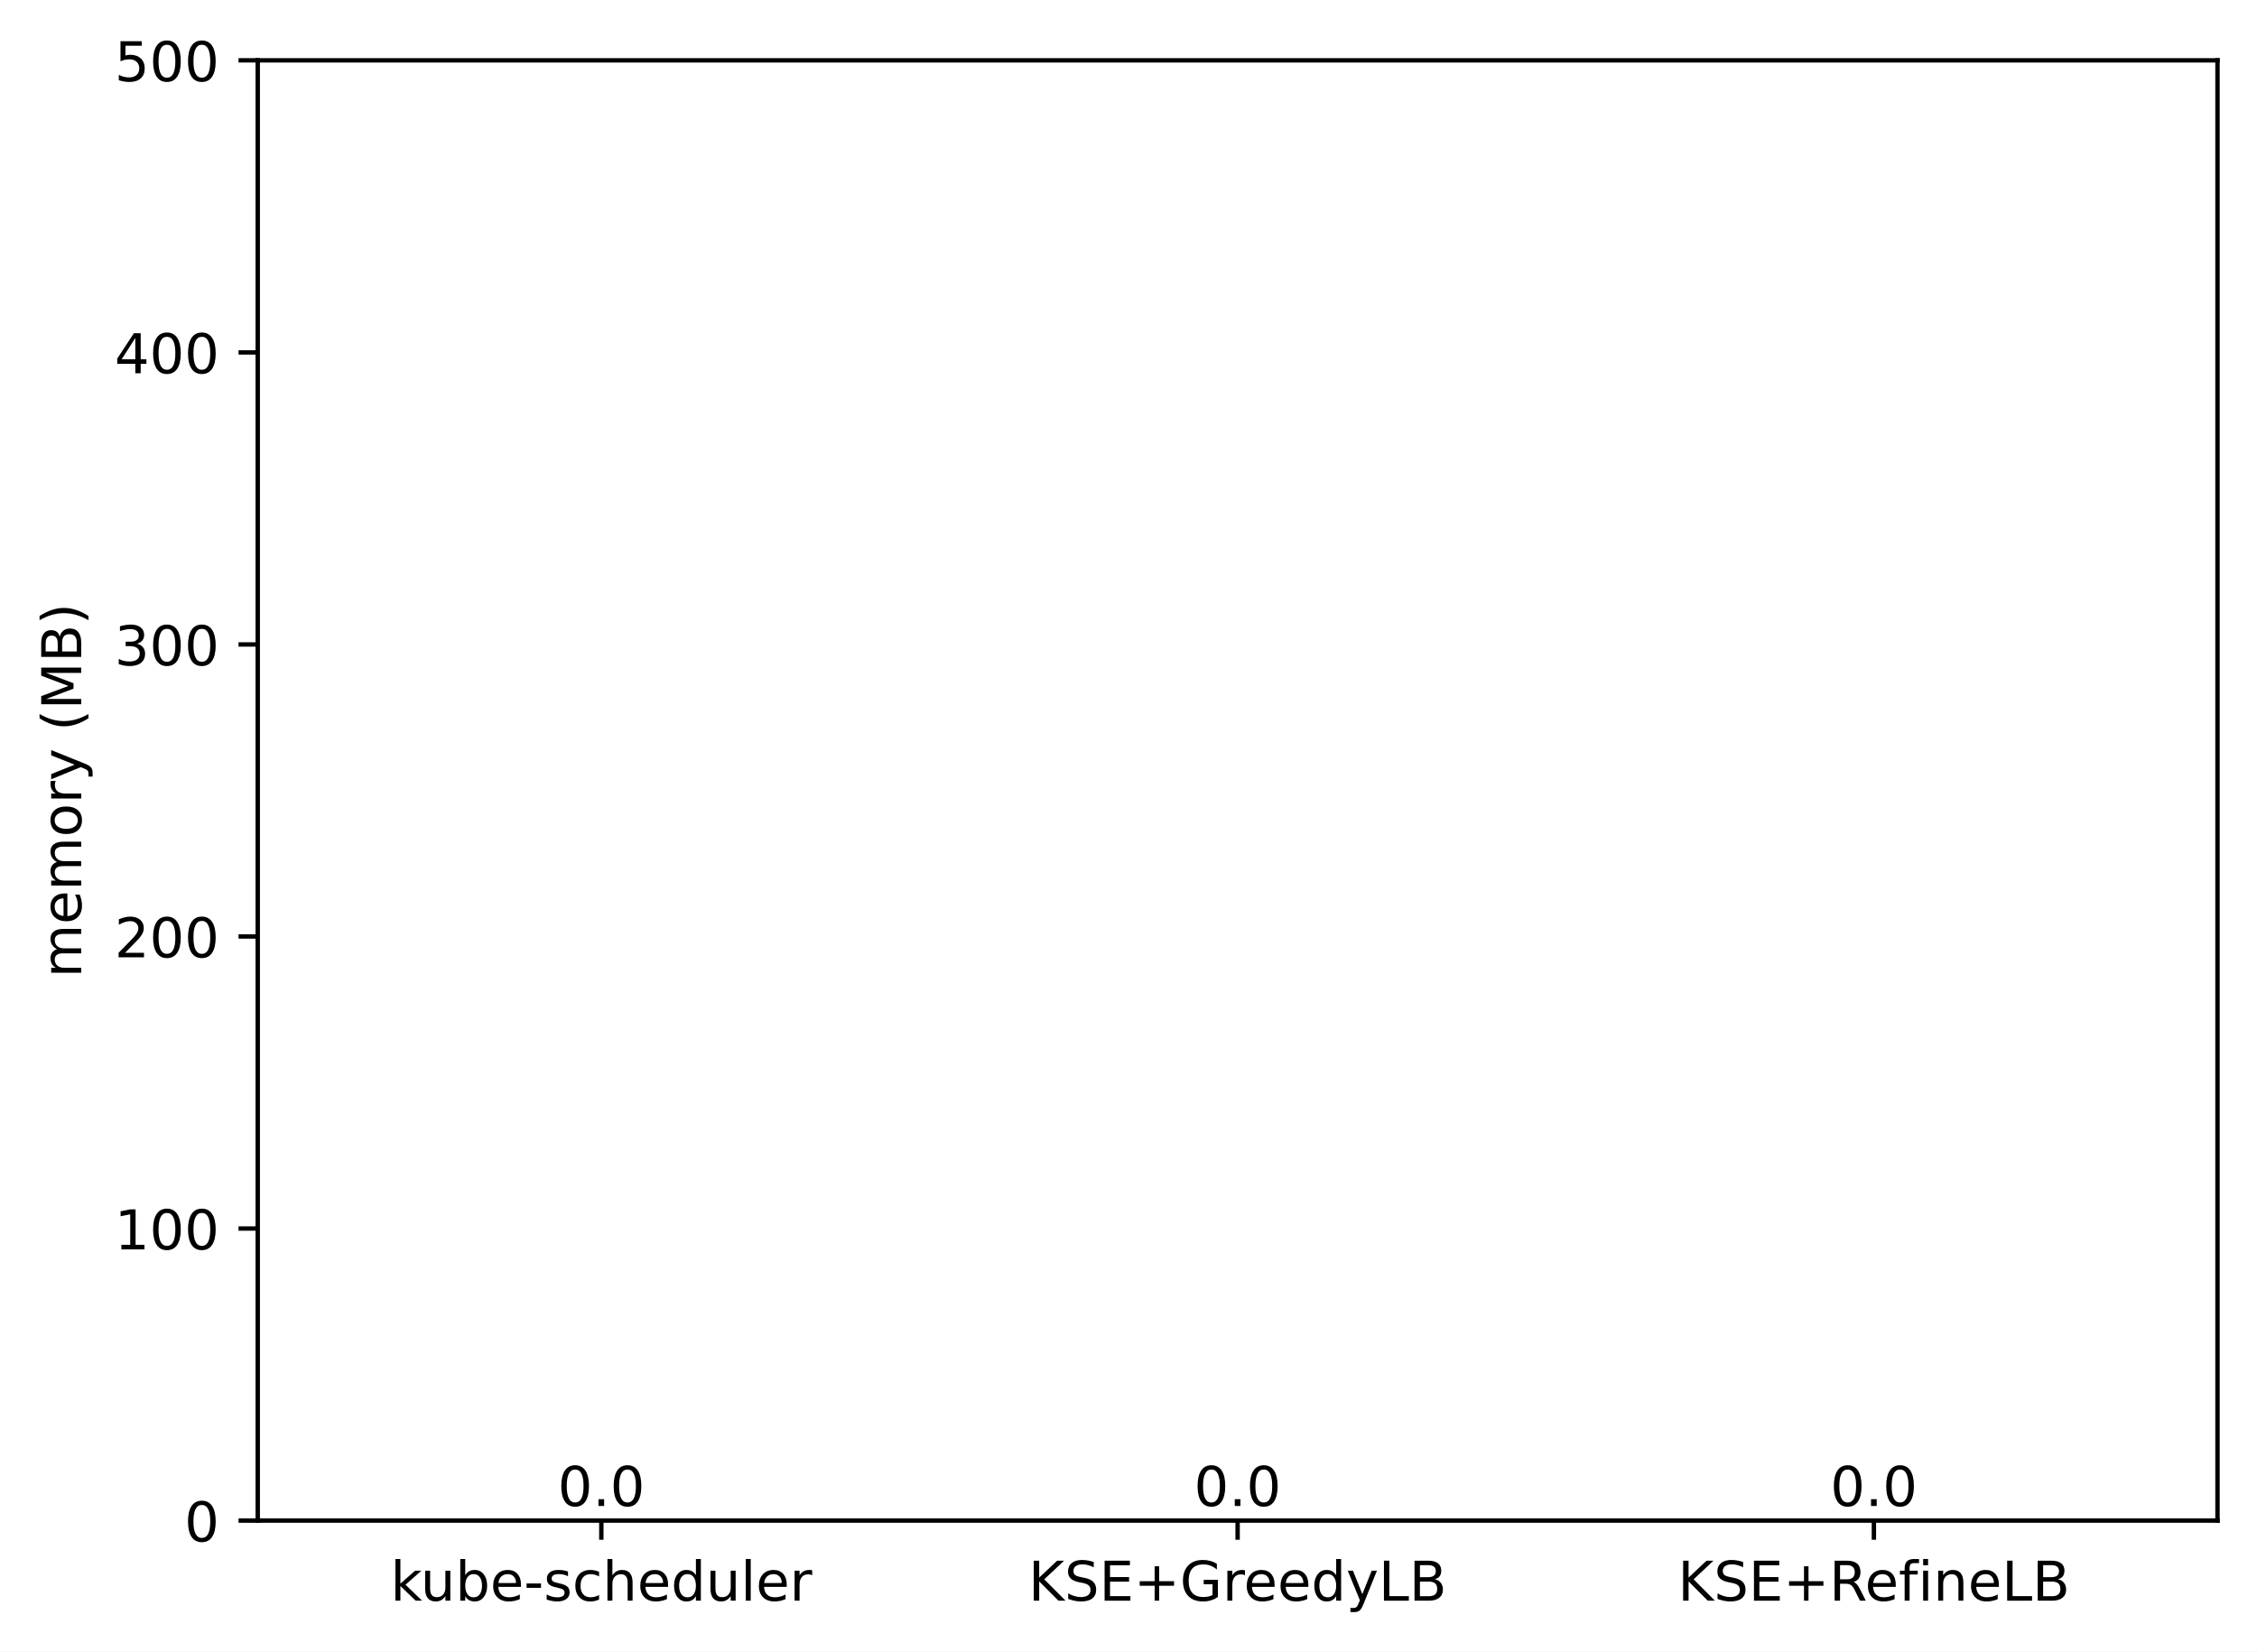
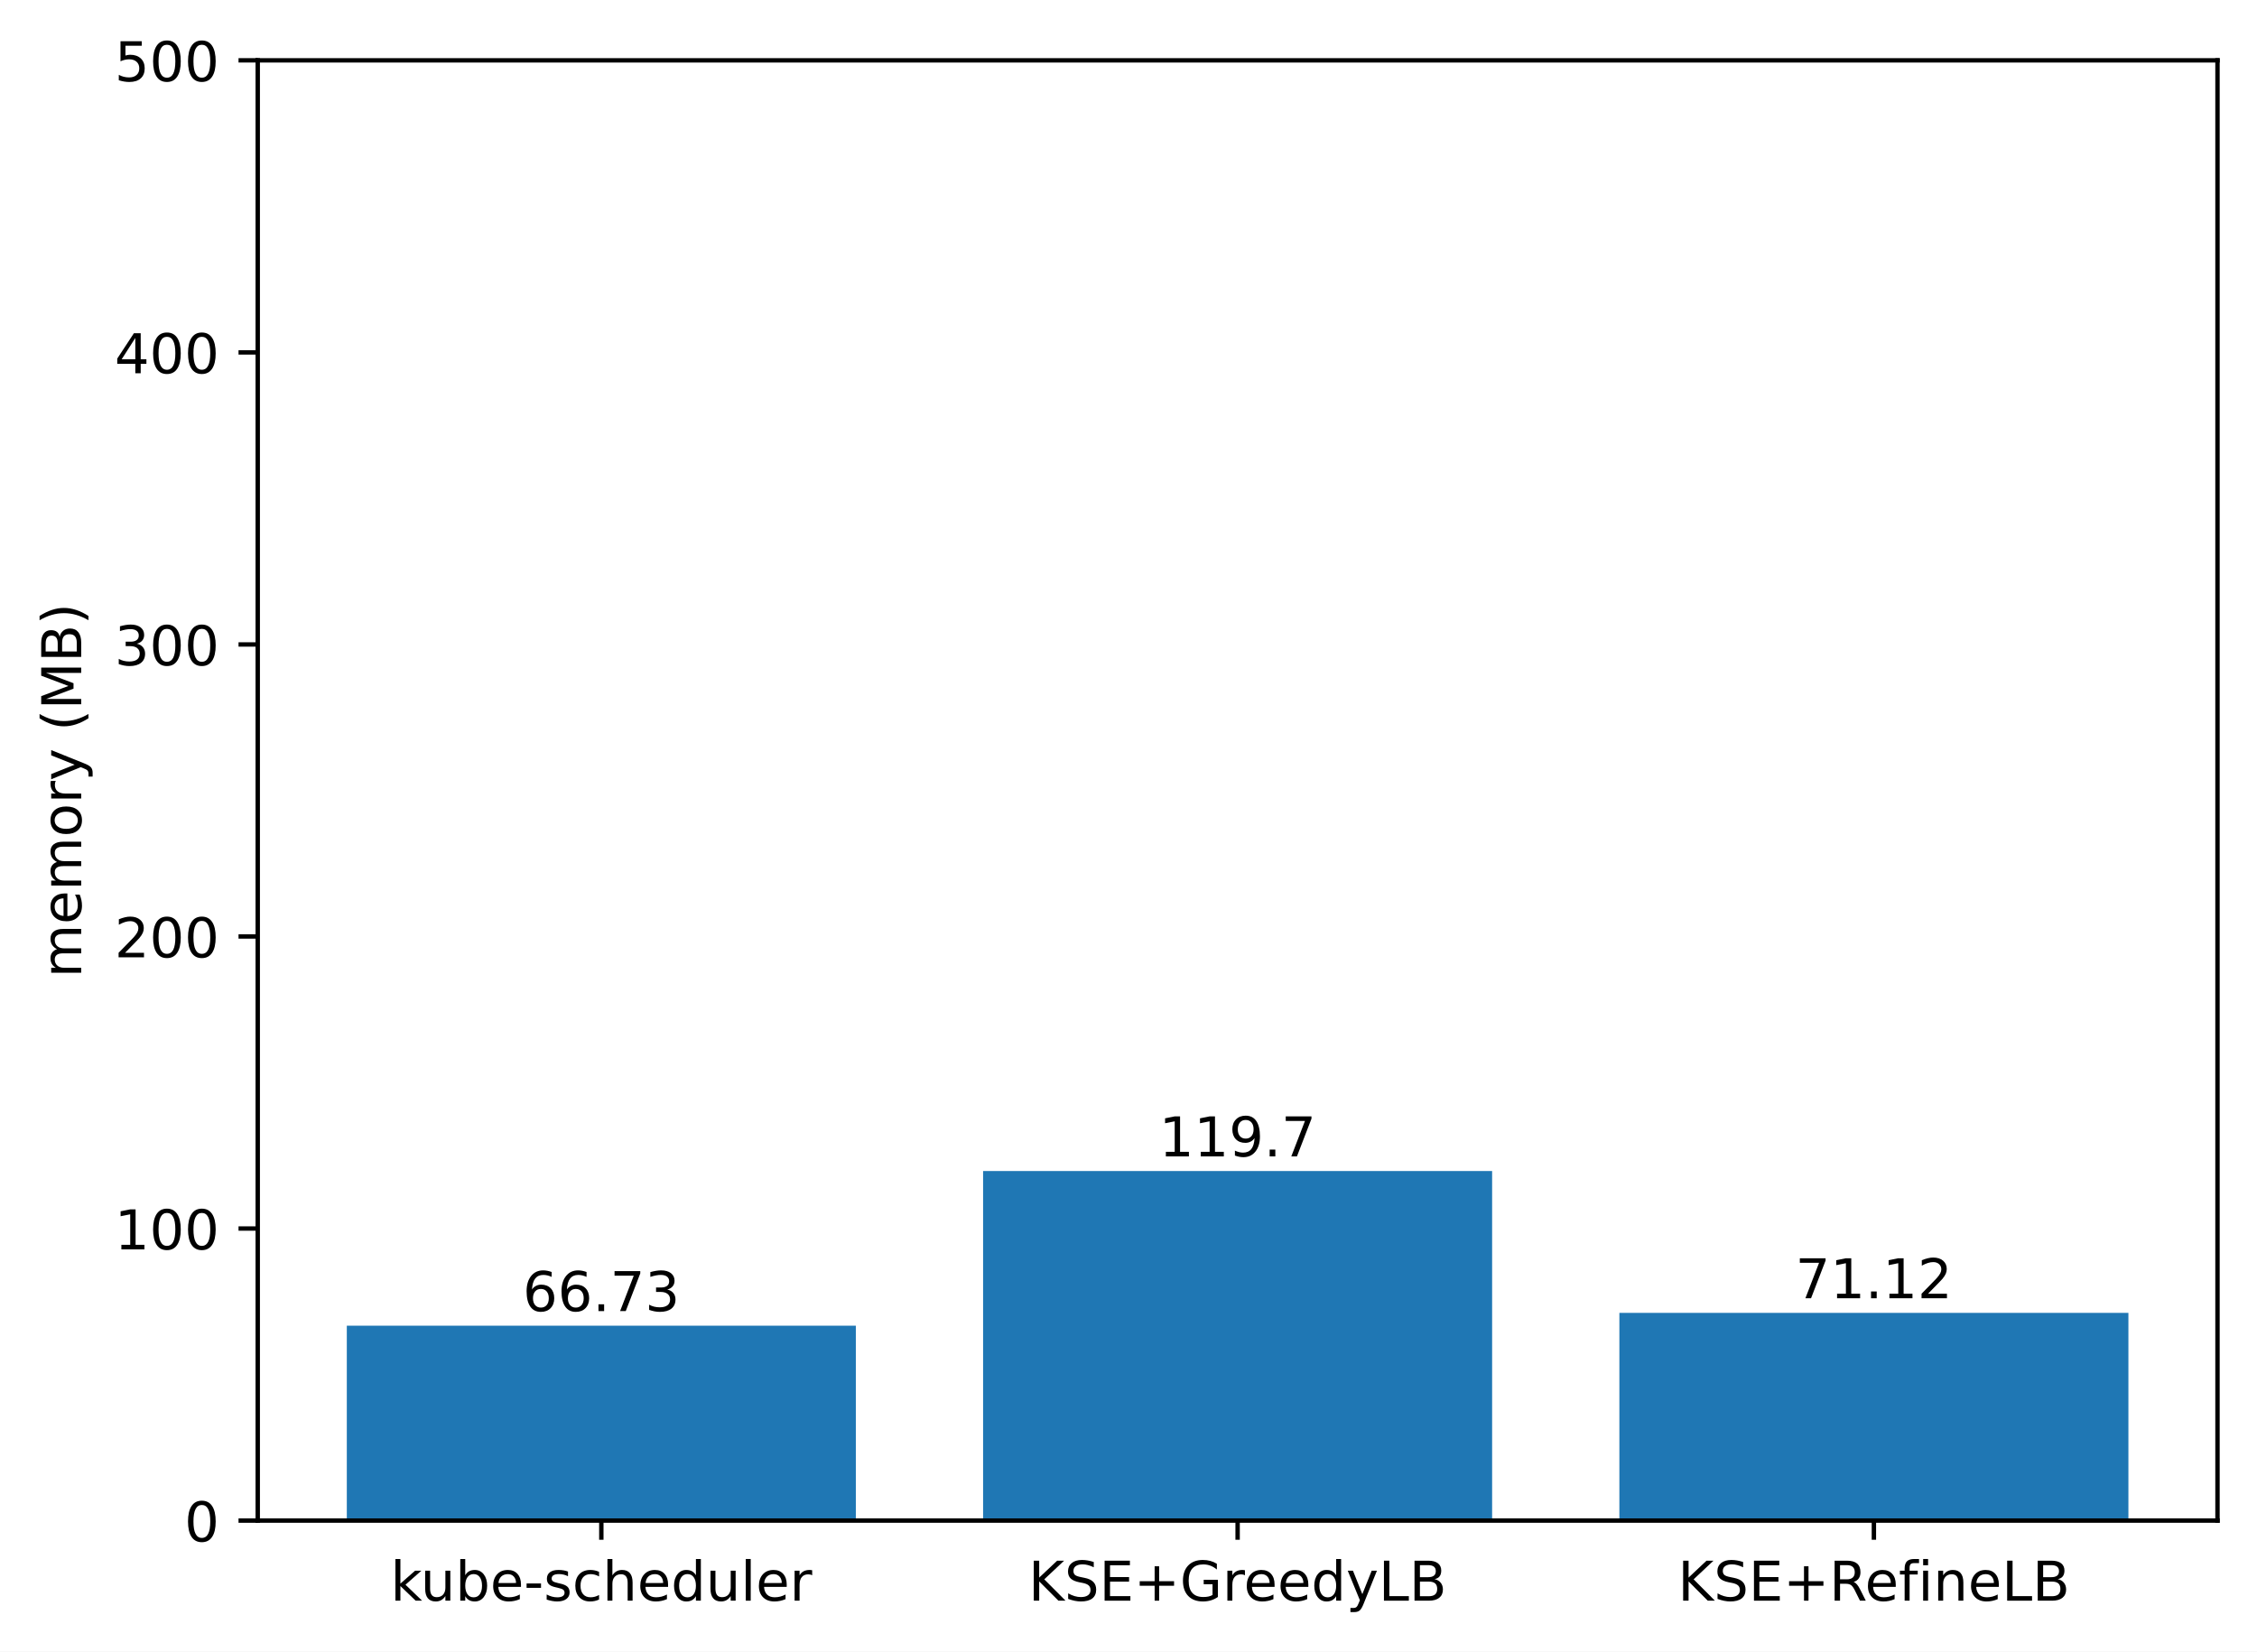
<svg xmlns="http://www.w3.org/2000/svg" xmlns:xlink="http://www.w3.org/1999/xlink" width="411.286pt" height="300.989pt" viewBox="0 0 411.286 300.989" version="1.1">
  <defs>
    <style type="text/css">*{stroke-linejoin: round; stroke-linecap: butt}</style>
  </defs>
  <g id="figure_1">
    <g id="patch_1">
      <path d="M 0 300.989  L 411.286 300.989  L 411.286 0  L 0 0  z " style="fill: #ffffff" />
    </g>
    <g id="axes_1">
      <g id="patch_2">
        <path d="M 46.966 277.111  L 404.086 277.111  L 404.086 10.999  L 46.966 10.999  z " style="fill: #ffffff" />
      </g>
      <g id="patch_3">
-         <path d="M 63.198 277.111  L 155.957 277.111  L 155.957 277.111  L 63.198 277.111  z " clip-path="url(#p0a428b1bac)" style="fill: #1f77b4" />
+         <path d="M 63.198 277.111  L 155.957 277.111  L 155.957 241.596  L 63.198 241.596  z " clip-path="url(#p1e6a658d27)" style="fill: #1f77b4" />
      </g>
      <g id="patch_4">
-         <path d="M 179.146 277.111  L 271.905 277.111  L 271.905 277.111  L 179.146 277.111  z " clip-path="url(#p0a428b1bac)" style="fill: #1f77b4" />
+         <path d="M 179.146 277.111  L 271.905 277.111  L 271.905 213.404  L 179.146 213.404  z " clip-path="url(#p1e6a658d27)" style="fill: #1f77b4" />
      </g>
      <g id="patch_5">
-         <path d="M 295.094 277.111  L 387.853 277.111  L 387.853 277.111  L 295.094 277.111  z " clip-path="url(#p0a428b1bac)" style="fill: #1f77b4" />
+         <path d="M 295.094 277.111  L 387.853 277.111  L 387.853 239.259  L 295.094 239.259  z " clip-path="url(#p1e6a658d27)" style="fill: #1f77b4" />
      </g>
      <g id="matplotlib.axis_1">
        <g id="xtick_1">
          <g id="line2d_1">
            <defs>
-               <path id="m35f2644459" d="M 0 0  L 0 3.5  " style="stroke: #000000; stroke-width: 0.8" />
+               <path id="m3c93f626b5" d="M 0 0  L 0 3.5  " style="stroke: #000000; stroke-width: 0.8" />
            </defs>
            <g>
-               <use xlink:href="#m35f2644459" x="109.578" y="277.111" style="stroke: #000000; stroke-width: 0.8" />
+               <use xlink:href="#m3c93f626b5" x="109.578" y="277.111" style="stroke: #000000; stroke-width: 0.8" />
            </g>
          </g>
          <g id="text_1">
            <g transform="translate(71.15179 291.7097)scale(0.1 -0.1)">
              <defs>
                <path id="DejaVuSans-6b" d="M 581 4863  L 1159 4863  L 1159 1991  L 2875 3500  L 3609 3500  L 1753 1863  L 3688 0  L 2938 0  L 1159 1709  L 1159 0  L 581 0  L 581 4863  z " transform="scale(0.015625)" />
                <path id="DejaVuSans-75" d="M 544 1381  L 544 3500  L 1119 3500  L 1119 1403  Q 1119 906 1312 657  Q 1506 409 1894 409  Q 2359 409 2629 706  Q 2900 1003 2900 1516  L 2900 3500  L 3475 3500  L 3475 0  L 2900 0  L 2900 538  Q 2691 219 2414 64  Q 2138 -91 1772 -91  Q 1169 -91 856 284  Q 544 659 544 1381  z M 1991 3584  L 1991 3584  z " transform="scale(0.015625)" />
                <path id="DejaVuSans-62" d="M 3116 1747  Q 3116 2381 2855 2742  Q 2594 3103 2138 3103  Q 1681 3103 1420 2742  Q 1159 2381 1159 1747  Q 1159 1113 1420 752  Q 1681 391 2138 391  Q 2594 391 2855 752  Q 3116 1113 3116 1747  z M 1159 2969  Q 1341 3281 1617 3432  Q 1894 3584 2278 3584  Q 2916 3584 3314 3078  Q 3713 2572 3713 1747  Q 3713 922 3314 415  Q 2916 -91 2278 -91  Q 1894 -91 1617 61  Q 1341 213 1159 525  L 1159 0  L 581 0  L 581 4863  L 1159 4863  L 1159 2969  z " transform="scale(0.015625)" />
                <path id="DejaVuSans-65" d="M 3597 1894  L 3597 1613  L 953 1613  Q 991 1019 1311 708  Q 1631 397 2203 397  Q 2534 397 2845 478  Q 3156 559 3463 722  L 3463 178  Q 3153 47 2828 -22  Q 2503 -91 2169 -91  Q 1331 -91 842 396  Q 353 884 353 1716  Q 353 2575 817 3079  Q 1281 3584 2069 3584  Q 2775 3584 3186 3129  Q 3597 2675 3597 1894  z M 3022 2063  Q 3016 2534 2758 2815  Q 2500 3097 2075 3097  Q 1594 3097 1305 2825  Q 1016 2553 972 2059  L 3022 2063  z " transform="scale(0.015625)" />
                <path id="DejaVuSans-2d" d="M 313 2009  L 1997 2009  L 1997 1497  L 313 1497  L 313 2009  z " transform="scale(0.015625)" />
                <path id="DejaVuSans-73" d="M 2834 3397  L 2834 2853  Q 2591 2978 2328 3040  Q 2066 3103 1784 3103  Q 1356 3103 1142 2972  Q 928 2841 928 2578  Q 928 2378 1081 2264  Q 1234 2150 1697 2047  L 1894 2003  Q 2506 1872 2764 1633  Q 3022 1394 3022 966  Q 3022 478 2636 193  Q 2250 -91 1575 -91  Q 1294 -91 989 -36  Q 684 19 347 128  L 347 722  Q 666 556 975 473  Q 1284 391 1588 391  Q 1994 391 2212 530  Q 2431 669 2431 922  Q 2431 1156 2273 1281  Q 2116 1406 1581 1522  L 1381 1569  Q 847 1681 609 1914  Q 372 2147 372 2553  Q 372 3047 722 3315  Q 1072 3584 1716 3584  Q 2034 3584 2315 3537  Q 2597 3491 2834 3397  z " transform="scale(0.015625)" />
                <path id="DejaVuSans-63" d="M 3122 3366  L 3122 2828  Q 2878 2963 2633 3030  Q 2388 3097 2138 3097  Q 1578 3097 1268 2742  Q 959 2388 959 1747  Q 959 1106 1268 751  Q 1578 397 2138 397  Q 2388 397 2633 464  Q 2878 531 3122 666  L 3122 134  Q 2881 22 2623 -34  Q 2366 -91 2075 -91  Q 1284 -91 818 406  Q 353 903 353 1747  Q 353 2603 823 3093  Q 1294 3584 2113 3584  Q 2378 3584 2631 3529  Q 2884 3475 3122 3366  z " transform="scale(0.015625)" />
                <path id="DejaVuSans-68" d="M 3513 2113  L 3513 0  L 2938 0  L 2938 2094  Q 2938 2591 2744 2837  Q 2550 3084 2163 3084  Q 1697 3084 1428 2787  Q 1159 2491 1159 1978  L 1159 0  L 581 0  L 581 4863  L 1159 4863  L 1159 2956  Q 1366 3272 1645 3428  Q 1925 3584 2291 3584  Q 2894 3584 3203 3211  Q 3513 2838 3513 2113  z " transform="scale(0.015625)" />
                <path id="DejaVuSans-64" d="M 2906 2969  L 2906 4863  L 3481 4863  L 3481 0  L 2906 0  L 2906 525  Q 2725 213 2448 61  Q 2172 -91 1784 -91  Q 1150 -91 751 415  Q 353 922 353 1747  Q 353 2572 751 3078  Q 1150 3584 1784 3584  Q 2172 3584 2448 3432  Q 2725 3281 2906 2969  z M 947 1747  Q 947 1113 1208 752  Q 1469 391 1925 391  Q 2381 391 2643 752  Q 2906 1113 2906 1747  Q 2906 2381 2643 2742  Q 2381 3103 1925 3103  Q 1469 3103 1208 2742  Q 947 2381 947 1747  z " transform="scale(0.015625)" />
                <path id="DejaVuSans-6c" d="M 603 4863  L 1178 4863  L 1178 0  L 603 0  L 603 4863  z " transform="scale(0.015625)" />
                <path id="DejaVuSans-72" d="M 2631 2963  Q 2534 3019 2420 3045  Q 2306 3072 2169 3072  Q 1681 3072 1420 2755  Q 1159 2438 1159 1844  L 1159 0  L 581 0  L 581 3500  L 1159 3500  L 1159 2956  Q 1341 3275 1631 3429  Q 1922 3584 2338 3584  Q 2397 3584 2469 3576  Q 2541 3569 2628 3553  L 2631 2963  z " transform="scale(0.015625)" />
              </defs>
              <use xlink:href="#DejaVuSans-6b" />
              <use xlink:href="#DejaVuSans-75" x="54.785" />
              <use xlink:href="#DejaVuSans-62" x="118.164" />
              <use xlink:href="#DejaVuSans-65" x="181.641" />
              <use xlink:href="#DejaVuSans-2d" x="243.164" />
              <use xlink:href="#DejaVuSans-73" x="279.248" />
              <use xlink:href="#DejaVuSans-63" x="331.348" />
              <use xlink:href="#DejaVuSans-68" x="386.328" />
              <use xlink:href="#DejaVuSans-65" x="449.707" />
              <use xlink:href="#DejaVuSans-64" x="511.23" />
              <use xlink:href="#DejaVuSans-75" x="574.707" />
              <use xlink:href="#DejaVuSans-6c" x="638.086" />
              <use xlink:href="#DejaVuSans-65" x="665.869" />
              <use xlink:href="#DejaVuSans-72" x="727.393" />
            </g>
          </g>
        </g>
        <g id="xtick_2">
          <g id="line2d_2">
            <g>
-               <use xlink:href="#m35f2644459" x="225.526" y="277.111" style="stroke: #000000; stroke-width: 0.8" />
+               <use xlink:href="#m3c93f626b5" x="225.526" y="277.111" style="stroke: #000000; stroke-width: 0.8" />
            </g>
          </g>
          <g id="text_2">
            <g transform="translate(187.403 291.7097)scale(0.1 -0.1)">
              <defs>
                <path id="DejaVuSans-4b" d="M 628 4666  L 1259 4666  L 1259 2694  L 3353 4666  L 4166 4666  L 1850 2491  L 4331 0  L 3500 0  L 1259 2247  L 1259 0  L 628 0  L 628 4666  z " transform="scale(0.015625)" />
                <path id="DejaVuSans-53" d="M 3425 4513  L 3425 3897  Q 3066 4069 2747 4153  Q 2428 4238 2131 4238  Q 1616 4238 1336 4038  Q 1056 3838 1056 3469  Q 1056 3159 1242 3001  Q 1428 2844 1947 2747  L 2328 2669  Q 3034 2534 3370 2195  Q 3706 1856 3706 1288  Q 3706 609 3251 259  Q 2797 -91 1919 -91  Q 1588 -91 1214 -16  Q 841 59 441 206  L 441 856  Q 825 641 1194 531  Q 1563 422 1919 422  Q 2459 422 2753 634  Q 3047 847 3047 1241  Q 3047 1584 2836 1778  Q 2625 1972 2144 2069  L 1759 2144  Q 1053 2284 737 2584  Q 422 2884 422 3419  Q 422 4038 858 4394  Q 1294 4750 2059 4750  Q 2388 4750 2728 4690  Q 3069 4631 3425 4513  z " transform="scale(0.015625)" />
                <path id="DejaVuSans-45" d="M 628 4666  L 3578 4666  L 3578 4134  L 1259 4134  L 1259 2753  L 3481 2753  L 3481 2222  L 1259 2222  L 1259 531  L 3634 531  L 3634 0  L 628 0  L 628 4666  z " transform="scale(0.015625)" />
                <path id="DejaVuSans-2b" d="M 2944 4013  L 2944 2272  L 4684 2272  L 4684 1741  L 2944 1741  L 2944 0  L 2419 0  L 2419 1741  L 678 1741  L 678 2272  L 2419 2272  L 2419 4013  L 2944 4013  z " transform="scale(0.015625)" />
                <path id="DejaVuSans-47" d="M 3809 666  L 3809 1919  L 2778 1919  L 2778 2438  L 4434 2438  L 4434 434  Q 4069 175 3628 42  Q 3188 -91 2688 -91  Q 1594 -91 976 548  Q 359 1188 359 2328  Q 359 3472 976 4111  Q 1594 4750 2688 4750  Q 3144 4750 3555 4637  Q 3966 4525 4313 4306  L 4313 3634  Q 3963 3931 3569 4081  Q 3175 4231 2741 4231  Q 1884 4231 1454 3753  Q 1025 3275 1025 2328  Q 1025 1384 1454 906  Q 1884 428 2741 428  Q 3075 428 3337 486  Q 3600 544 3809 666  z " transform="scale(0.015625)" />
                <path id="DejaVuSans-79" d="M 2059 -325  Q 1816 -950 1584 -1140  Q 1353 -1331 966 -1331  L 506 -1331  L 506 -850  L 844 -850  Q 1081 -850 1212 -737  Q 1344 -625 1503 -206  L 1606 56  L 191 3500  L 800 3500  L 1894 763  L 2988 3500  L 3597 3500  L 2059 -325  z " transform="scale(0.015625)" />
                <path id="DejaVuSans-4c" d="M 628 4666  L 1259 4666  L 1259 531  L 3531 531  L 3531 0  L 628 0  L 628 4666  z " transform="scale(0.015625)" />
                <path id="DejaVuSans-42" d="M 1259 2228  L 1259 519  L 2272 519  Q 2781 519 3026 730  Q 3272 941 3272 1375  Q 3272 1813 3026 2020  Q 2781 2228 2272 2228  L 1259 2228  z M 1259 4147  L 1259 2741  L 2194 2741  Q 2656 2741 2882 2914  Q 3109 3088 3109 3444  Q 3109 3797 2882 3972  Q 2656 4147 2194 4147  L 1259 4147  z M 628 4666  L 2241 4666  Q 2963 4666 3353 4366  Q 3744 4066 3744 3513  Q 3744 3084 3544 2831  Q 3344 2578 2956 2516  Q 3422 2416 3680 2098  Q 3938 1781 3938 1306  Q 3938 681 3513 340  Q 3088 0 2303 0  L 628 0  L 628 4666  z " transform="scale(0.015625)" />
              </defs>
              <use xlink:href="#DejaVuSans-4b" />
              <use xlink:href="#DejaVuSans-53" x="65.576" />
              <use xlink:href="#DejaVuSans-45" x="129.053" />
              <use xlink:href="#DejaVuSans-2b" x="192.236" />
              <use xlink:href="#DejaVuSans-47" x="276.025" />
              <use xlink:href="#DejaVuSans-72" x="353.516" />
              <use xlink:href="#DejaVuSans-65" x="392.379" />
              <use xlink:href="#DejaVuSans-65" x="453.902" />
              <use xlink:href="#DejaVuSans-64" x="515.426" />
              <use xlink:href="#DejaVuSans-79" x="578.902" />
              <use xlink:href="#DejaVuSans-4c" x="638.082" />
              <use xlink:href="#DejaVuSans-42" x="693.795" />
            </g>
          </g>
        </g>
        <g id="xtick_3">
          <g id="line2d_3">
            <g>
-               <use xlink:href="#m35f2644459" x="341.474" y="277.111" style="stroke: #000000; stroke-width: 0.8" />
+               <use xlink:href="#m3c93f626b5" x="341.474" y="277.111" style="stroke: #000000; stroke-width: 0.8" />
            </g>
          </g>
          <g id="text_3">
            <g transform="translate(305.7346 291.7097)scale(0.1 -0.1)">
              <defs>
                <path id="DejaVuSans-52" d="M 2841 2188  Q 3044 2119 3236 1894  Q 3428 1669 3622 1275  L 4263 0  L 3584 0  L 2988 1197  Q 2756 1666 2539 1819  Q 2322 1972 1947 1972  L 1259 1972  L 1259 0  L 628 0  L 628 4666  L 2053 4666  Q 2853 4666 3247 4331  Q 3641 3997 3641 3322  Q 3641 2881 3436 2590  Q 3231 2300 2841 2188  z M 1259 4147  L 1259 2491  L 2053 2491  Q 2509 2491 2742 2702  Q 2975 2913 2975 3322  Q 2975 3731 2742 3939  Q 2509 4147 2053 4147  L 1259 4147  z " transform="scale(0.015625)" />
                <path id="DejaVuSans-66" d="M 2375 4863  L 2375 4384  L 1825 4384  Q 1516 4384 1395 4259  Q 1275 4134 1275 3809  L 1275 3500  L 2222 3500  L 2222 3053  L 1275 3053  L 1275 0  L 697 0  L 697 3053  L 147 3053  L 147 3500  L 697 3500  L 697 3744  Q 697 4328 969 4595  Q 1241 4863 1831 4863  L 2375 4863  z " transform="scale(0.015625)" />
                <path id="DejaVuSans-69" d="M 603 3500  L 1178 3500  L 1178 0  L 603 0  L 603 3500  z M 603 4863  L 1178 4863  L 1178 4134  L 603 4134  L 603 4863  z " transform="scale(0.015625)" />
                <path id="DejaVuSans-6e" d="M 3513 2113  L 3513 0  L 2938 0  L 2938 2094  Q 2938 2591 2744 2837  Q 2550 3084 2163 3084  Q 1697 3084 1428 2787  Q 1159 2491 1159 1978  L 1159 0  L 581 0  L 581 3500  L 1159 3500  L 1159 2956  Q 1366 3272 1645 3428  Q 1925 3584 2291 3584  Q 2894 3584 3203 3211  Q 3513 2838 3513 2113  z " transform="scale(0.015625)" />
              </defs>
              <use xlink:href="#DejaVuSans-4b" />
              <use xlink:href="#DejaVuSans-53" x="65.576" />
              <use xlink:href="#DejaVuSans-45" x="129.053" />
              <use xlink:href="#DejaVuSans-2b" x="192.236" />
              <use xlink:href="#DejaVuSans-52" x="276.025" />
              <use xlink:href="#DejaVuSans-65" x="341.008" />
              <use xlink:href="#DejaVuSans-66" x="402.531" />
              <use xlink:href="#DejaVuSans-69" x="437.736" />
              <use xlink:href="#DejaVuSans-6e" x="465.52" />
              <use xlink:href="#DejaVuSans-65" x="528.898" />
              <use xlink:href="#DejaVuSans-4c" x="590.422" />
              <use xlink:href="#DejaVuSans-42" x="646.135" />
            </g>
          </g>
        </g>
      </g>
      <g id="matplotlib.axis_2">
        <g id="ytick_1">
          <g id="line2d_4">
            <defs>
-               <path id="m7359a927a0" d="M 0 0  L -3.5 0  " style="stroke: #000000; stroke-width: 0.8" />
+               <path id="m6a43de4226" d="M 0 0  L -3.5 0  " style="stroke: #000000; stroke-width: 0.8" />
            </defs>
            <g>
-               <use xlink:href="#m7359a927a0" x="46.966" y="277.111" style="stroke: #000000; stroke-width: 0.8" />
+               <use xlink:href="#m6a43de4226" x="46.966" y="277.111" style="stroke: #000000; stroke-width: 0.8" />
            </g>
          </g>
          <g id="text_4">
            <g transform="translate(33.60312 280.9104)scale(0.1 -0.1)">
              <defs>
                <path id="DejaVuSans-30" d="M 2034 4250  Q 1547 4250 1301 3770  Q 1056 3291 1056 2328  Q 1056 1369 1301 889  Q 1547 409 2034 409  Q 2525 409 2770 889  Q 3016 1369 3016 2328  Q 3016 3291 2770 3770  Q 2525 4250 2034 4250  z M 2034 4750  Q 2819 4750 3233 4129  Q 3647 3509 3647 2328  Q 3647 1150 3233 529  Q 2819 -91 2034 -91  Q 1250 -91 836 529  Q 422 1150 422 2328  Q 422 3509 836 4129  Q 1250 4750 2034 4750  z " transform="scale(0.015625)" />
              </defs>
              <use xlink:href="#DejaVuSans-30" />
            </g>
          </g>
        </g>
        <g id="ytick_2">
          <g id="line2d_5">
            <g>
-               <use xlink:href="#m7359a927a0" x="46.966" y="223.889" style="stroke: #000000; stroke-width: 0.8" />
+               <use xlink:href="#m6a43de4226" x="46.966" y="223.889" style="stroke: #000000; stroke-width: 0.8" />
            </g>
          </g>
          <g id="text_5">
            <g transform="translate(20.87813 227.688)scale(0.1 -0.1)">
              <defs>
                <path id="DejaVuSans-31" d="M 794 531  L 1825 531  L 1825 4091  L 703 3866  L 703 4441  L 1819 4666  L 2450 4666  L 2450 531  L 3481 531  L 3481 0  L 794 0  L 794 531  z " transform="scale(0.015625)" />
              </defs>
              <use xlink:href="#DejaVuSans-31" />
              <use xlink:href="#DejaVuSans-30" x="63.623" />
              <use xlink:href="#DejaVuSans-30" x="127.246" />
            </g>
          </g>
        </g>
        <g id="ytick_3">
          <g id="line2d_6">
            <g>
-               <use xlink:href="#m7359a927a0" x="46.966" y="170.666" style="stroke: #000000; stroke-width: 0.8" />
+               <use xlink:href="#m6a43de4226" x="46.966" y="170.666" style="stroke: #000000; stroke-width: 0.8" />
            </g>
          </g>
          <g id="text_6">
            <g transform="translate(20.87813 174.4656)scale(0.1 -0.1)">
              <defs>
                <path id="DejaVuSans-32" d="M 1228 531  L 3431 531  L 3431 0  L 469 0  L 469 531  Q 828 903 1448 1529  Q 2069 2156 2228 2338  Q 2531 2678 2651 2914  Q 2772 3150 2772 3378  Q 2772 3750 2511 3984  Q 2250 4219 1831 4219  Q 1534 4219 1204 4116  Q 875 4013 500 3803  L 500 4441  Q 881 4594 1212 4672  Q 1544 4750 1819 4750  Q 2544 4750 2975 4387  Q 3406 4025 3406 3419  Q 3406 3131 3298 2873  Q 3191 2616 2906 2266  Q 2828 2175 2409 1742  Q 1991 1309 1228 531  z " transform="scale(0.015625)" />
              </defs>
              <use xlink:href="#DejaVuSans-32" />
              <use xlink:href="#DejaVuSans-30" x="63.623" />
              <use xlink:href="#DejaVuSans-30" x="127.246" />
            </g>
          </g>
        </g>
        <g id="ytick_4">
          <g id="line2d_7">
            <g>
-               <use xlink:href="#m7359a927a0" x="46.966" y="117.444" style="stroke: #000000; stroke-width: 0.8" />
+               <use xlink:href="#m6a43de4226" x="46.966" y="117.444" style="stroke: #000000; stroke-width: 0.8" />
            </g>
          </g>
          <g id="text_7">
            <g transform="translate(20.87813 121.2432)scale(0.1 -0.1)">
              <defs>
                <path id="DejaVuSans-33" d="M 2597 2516  Q 3050 2419 3304 2112  Q 3559 1806 3559 1356  Q 3559 666 3084 287  Q 2609 -91 1734 -91  Q 1441 -91 1130 -33  Q 819 25 488 141  L 488 750  Q 750 597 1062 519  Q 1375 441 1716 441  Q 2309 441 2620 675  Q 2931 909 2931 1356  Q 2931 1769 2642 2001  Q 2353 2234 1838 2234  L 1294 2234  L 1294 2753  L 1863 2753  Q 2328 2753 2575 2939  Q 2822 3125 2822 3475  Q 2822 3834 2567 4026  Q 2313 4219 1838 4219  Q 1578 4219 1281 4162  Q 984 4106 628 3988  L 628 4550  Q 988 4650 1302 4700  Q 1616 4750 1894 4750  Q 2613 4750 3031 4423  Q 3450 4097 3450 3541  Q 3450 3153 3228 2886  Q 3006 2619 2597 2516  z " transform="scale(0.015625)" />
              </defs>
              <use xlink:href="#DejaVuSans-33" />
              <use xlink:href="#DejaVuSans-30" x="63.623" />
              <use xlink:href="#DejaVuSans-30" x="127.246" />
            </g>
          </g>
        </g>
        <g id="ytick_5">
          <g id="line2d_8">
            <g>
-               <use xlink:href="#m7359a927a0" x="46.966" y="64.222" style="stroke: #000000; stroke-width: 0.8" />
+               <use xlink:href="#m6a43de4226" x="46.966" y="64.222" style="stroke: #000000; stroke-width: 0.8" />
            </g>
          </g>
          <g id="text_8">
            <g transform="translate(20.87813 68.02084)scale(0.1 -0.1)">
              <defs>
                <path id="DejaVuSans-34" d="M 2419 4116  L 825 1625  L 2419 1625  L 2419 4116  z M 2253 4666  L 3047 4666  L 3047 1625  L 3713 1625  L 3713 1100  L 3047 1100  L 3047 0  L 2419 0  L 2419 1100  L 313 1100  L 313 1709  L 2253 4666  z " transform="scale(0.015625)" />
              </defs>
              <use xlink:href="#DejaVuSans-34" />
              <use xlink:href="#DejaVuSans-30" x="63.623" />
              <use xlink:href="#DejaVuSans-30" x="127.246" />
            </g>
          </g>
        </g>
        <g id="ytick_6">
          <g id="line2d_9">
            <g>
-               <use xlink:href="#m7359a927a0" x="46.966" y="10.999" style="stroke: #000000; stroke-width: 0.8" />
+               <use xlink:href="#m6a43de4226" x="46.966" y="10.999" style="stroke: #000000; stroke-width: 0.8" />
            </g>
          </g>
          <g id="text_9">
            <g transform="translate(20.87813 14.79844)scale(0.1 -0.1)">
              <defs>
                <path id="DejaVuSans-35" d="M 691 4666  L 3169 4666  L 3169 4134  L 1269 4134  L 1269 2991  Q 1406 3038 1543 3061  Q 1681 3084 1819 3084  Q 2600 3084 3056 2656  Q 3513 2228 3513 1497  Q 3513 744 3044 326  Q 2575 -91 1722 -91  Q 1428 -91 1123 -41  Q 819 9 494 109  L 494 744  Q 775 591 1075 516  Q 1375 441 1709 441  Q 2250 441 2565 725  Q 2881 1009 2881 1497  Q 2881 1984 2565 2268  Q 2250 2553 1709 2553  Q 1456 2553 1204 2497  Q 953 2441 691 2322  L 691 4666  z " transform="scale(0.015625)" />
              </defs>
              <use xlink:href="#DejaVuSans-35" />
              <use xlink:href="#DejaVuSans-30" x="63.623" />
              <use xlink:href="#DejaVuSans-30" x="127.246" />
            </g>
          </g>
        </g>
        <g id="text_10">
          <g transform="translate(14.79844 178.1818)rotate(-90)scale(0.1 -0.1)">
            <defs>
              <path id="DejaVuSans-6d" d="M 3328 2828  Q 3544 3216 3844 3400  Q 4144 3584 4550 3584  Q 5097 3584 5394 3201  Q 5691 2819 5691 2113  L 5691 0  L 5113 0  L 5113 2094  Q 5113 2597 4934 2840  Q 4756 3084 4391 3084  Q 3944 3084 3684 2787  Q 3425 2491 3425 1978  L 3425 0  L 2847 0  L 2847 2094  Q 2847 2600 2669 2842  Q 2491 3084 2119 3084  Q 1678 3084 1418 2786  Q 1159 2488 1159 1978  L 1159 0  L 581 0  L 581 3500  L 1159 3500  L 1159 2956  Q 1356 3278 1631 3431  Q 1906 3584 2284 3584  Q 2666 3584 2933 3390  Q 3200 3197 3328 2828  z " transform="scale(0.015625)" />
              <path id="DejaVuSans-6f" d="M 1959 3097  Q 1497 3097 1228 2736  Q 959 2375 959 1747  Q 959 1119 1226 758  Q 1494 397 1959 397  Q 2419 397 2687 759  Q 2956 1122 2956 1747  Q 2956 2369 2687 2733  Q 2419 3097 1959 3097  z M 1959 3584  Q 2709 3584 3137 3096  Q 3566 2609 3566 1747  Q 3566 888 3137 398  Q 2709 -91 1959 -91  Q 1206 -91 779 398  Q 353 888 353 1747  Q 353 2609 779 3096  Q 1206 3584 1959 3584  z " transform="scale(0.015625)" />
              <path id="DejaVuSans-20" transform="scale(0.015625)" />
              <path id="DejaVuSans-28" d="M 1984 4856  Q 1566 4138 1362 3434  Q 1159 2731 1159 2009  Q 1159 1288 1364 580  Q 1569 -128 1984 -844  L 1484 -844  Q 1016 -109 783 600  Q 550 1309 550 2009  Q 550 2706 781 3412  Q 1013 4119 1484 4856  L 1984 4856  z " transform="scale(0.015625)" />
              <path id="DejaVuSans-4d" d="M 628 4666  L 1569 4666  L 2759 1491  L 3956 4666  L 4897 4666  L 4897 0  L 4281 0  L 4281 4097  L 3078 897  L 2444 897  L 1241 4097  L 1241 0  L 628 0  L 628 4666  z " transform="scale(0.015625)" />
              <path id="DejaVuSans-29" d="M 513 4856  L 1013 4856  Q 1481 4119 1714 3412  Q 1947 2706 1947 2009  Q 1947 1309 1714 600  Q 1481 -109 1013 -844  L 513 -844  Q 928 -128 1133 580  Q 1338 1288 1338 2009  Q 1338 2731 1133 3434  Q 928 4138 513 4856  z " transform="scale(0.015625)" />
            </defs>
            <use xlink:href="#DejaVuSans-6d" />
            <use xlink:href="#DejaVuSans-65" x="97.412" />
            <use xlink:href="#DejaVuSans-6d" x="158.936" />
            <use xlink:href="#DejaVuSans-6f" x="256.348" />
            <use xlink:href="#DejaVuSans-72" x="317.529" />
            <use xlink:href="#DejaVuSans-79" x="358.643" />
            <use xlink:href="#DejaVuSans-20" x="417.822" />
            <use xlink:href="#DejaVuSans-28" x="449.609" />
            <use xlink:href="#DejaVuSans-4d" x="488.623" />
            <use xlink:href="#DejaVuSans-42" x="574.902" />
            <use xlink:href="#DejaVuSans-29" x="643.506" />
          </g>
        </g>
      </g>
      <g id="patch_6">
        <path d="M 46.966 277.111  L 46.966 10.999  " style="fill: none; stroke: #000000; stroke-width: 0.8; stroke-linejoin: miter; stroke-linecap: square" />
      </g>
      <g id="patch_7">
        <path d="M 404.086 277.111  L 404.086 10.999  " style="fill: none; stroke: #000000; stroke-width: 0.8; stroke-linejoin: miter; stroke-linecap: square" />
      </g>
      <g id="patch_8">
        <path d="M 46.966 277.111  L 404.086 277.111  " style="fill: none; stroke: #000000; stroke-width: 0.8; stroke-linejoin: miter; stroke-linecap: square" />
      </g>
      <g id="patch_9">
        <path d="M 46.966 10.999  L 404.086 10.999  " style="fill: none; stroke: #000000; stroke-width: 0.8; stroke-linejoin: miter; stroke-linecap: square" />
      </g>
      <g id="text_11">
-         <g transform="translate(101.626 274.4501)scale(0.1 -0.1)">
+         <g transform="translate(95.26351 238.9348)scale(0.1 -0.1)">
          <defs>
+             <path id="DejaVuSans-36" d="M 2113 2584  Q 1688 2584 1439 2293  Q 1191 2003 1191 1497  Q 1191 994 1439 701  Q 1688 409 2113 409  Q 2538 409 2786 701  Q 3034 994 3034 1497  Q 3034 2003 2786 2293  Q 2538 2584 2113 2584  z M 3366 4563  L 3366 3988  Q 3128 4100 2886 4159  Q 2644 4219 2406 4219  Q 1781 4219 1451 3797  Q 1122 3375 1075 2522  Q 1259 2794 1537 2939  Q 1816 3084 2150 3084  Q 2853 3084 3261 2657  Q 3669 2231 3669 1497  Q 3669 778 3244 343  Q 2819 -91 2113 -91  Q 1303 -91 875 529  Q 447 1150 447 2328  Q 447 3434 972 4092  Q 1497 4750 2381 4750  Q 2619 4750 2861 4703  Q 3103 4656 3366 4563  z " transform="scale(0.015625)" />
            <path id="DejaVuSans-2e" d="M 684 794  L 1344 794  L 1344 0  L 684 0  L 684 794  z " transform="scale(0.015625)" />
+             <path id="DejaVuSans-37" d="M 525 4666  L 3525 4666  L 3525 4397  L 1831 0  L 1172 0  L 2766 4134  L 525 4134  L 525 4666  z " transform="scale(0.015625)" />
          </defs>
-           <use xlink:href="#DejaVuSans-30" />
-           <use xlink:href="#DejaVuSans-2e" x="63.623" />
-           <use xlink:href="#DejaVuSans-30" x="95.41" />
+           <use xlink:href="#DejaVuSans-36" />
+           <use xlink:href="#DejaVuSans-36" x="63.623" />
+           <use xlink:href="#DejaVuSans-2e" x="127.246" />
+           <use xlink:href="#DejaVuSans-37" x="159.033" />
+           <use xlink:href="#DejaVuSans-33" x="222.656" />
        </g>
      </g>
      <g id="text_12">
-         <g transform="translate(217.5741 274.4501)scale(0.1 -0.1)">
-           <use xlink:href="#DejaVuSans-30" />
-           <use xlink:href="#DejaVuSans-2e" x="63.623" />
-           <use xlink:href="#DejaVuSans-30" x="95.41" />
+         <g transform="translate(211.2116 210.7429)scale(0.1 -0.1)">
+           <defs>
+             <path id="DejaVuSans-39" d="M 703 97  L 703 672  Q 941 559 1184 500  Q 1428 441 1663 441  Q 2288 441 2617 861  Q 2947 1281 2994 2138  Q 2813 1869 2534 1725  Q 2256 1581 1919 1581  Q 1219 1581 811 2004  Q 403 2428 403 3163  Q 403 3881 828 4315  Q 1253 4750 1959 4750  Q 2769 4750 3195 4129  Q 3622 3509 3622 2328  Q 3622 1225 3098 567  Q 2575 -91 1691 -91  Q 1453 -91 1209 -44  Q 966 3 703 97  z M 1959 2075  Q 2384 2075 2632 2365  Q 2881 2656 2881 3163  Q 2881 3666 2632 3958  Q 2384 4250 1959 4250  Q 1534 4250 1286 3958  Q 1038 3666 1038 3163  Q 1038 2656 1286 2365  Q 1534 2075 1959 2075  z " transform="scale(0.015625)" />
+           </defs>
+           <use xlink:href="#DejaVuSans-31" />
+           <use xlink:href="#DejaVuSans-31" x="63.623" />
+           <use xlink:href="#DejaVuSans-39" x="127.246" />
+           <use xlink:href="#DejaVuSans-2e" x="190.869" />
+           <use xlink:href="#DejaVuSans-37" x="222.656" />
        </g>
      </g>
      <g id="text_13">
-         <g transform="translate(333.5221 274.4501)scale(0.1 -0.1)">
-           <use xlink:href="#DejaVuSans-30" />
-           <use xlink:href="#DejaVuSans-2e" x="63.623" />
-           <use xlink:href="#DejaVuSans-30" x="95.41" />
+         <g transform="translate(327.1596 236.5983)scale(0.1 -0.1)">
+           <use xlink:href="#DejaVuSans-37" />
+           <use xlink:href="#DejaVuSans-31" x="63.623" />
+           <use xlink:href="#DejaVuSans-2e" x="127.246" />
+           <use xlink:href="#DejaVuSans-31" x="159.033" />
+           <use xlink:href="#DejaVuSans-32" x="222.656" />
        </g>
      </g>
    </g>
  </g>
  <defs>
-     <clipPath id="p0a428b1bac">
+     <clipPath id="p1e6a658d27">
      <rect x="46.966" y="10.999" width="357.12" height="266.112" />
    </clipPath>
  </defs>
</svg>
